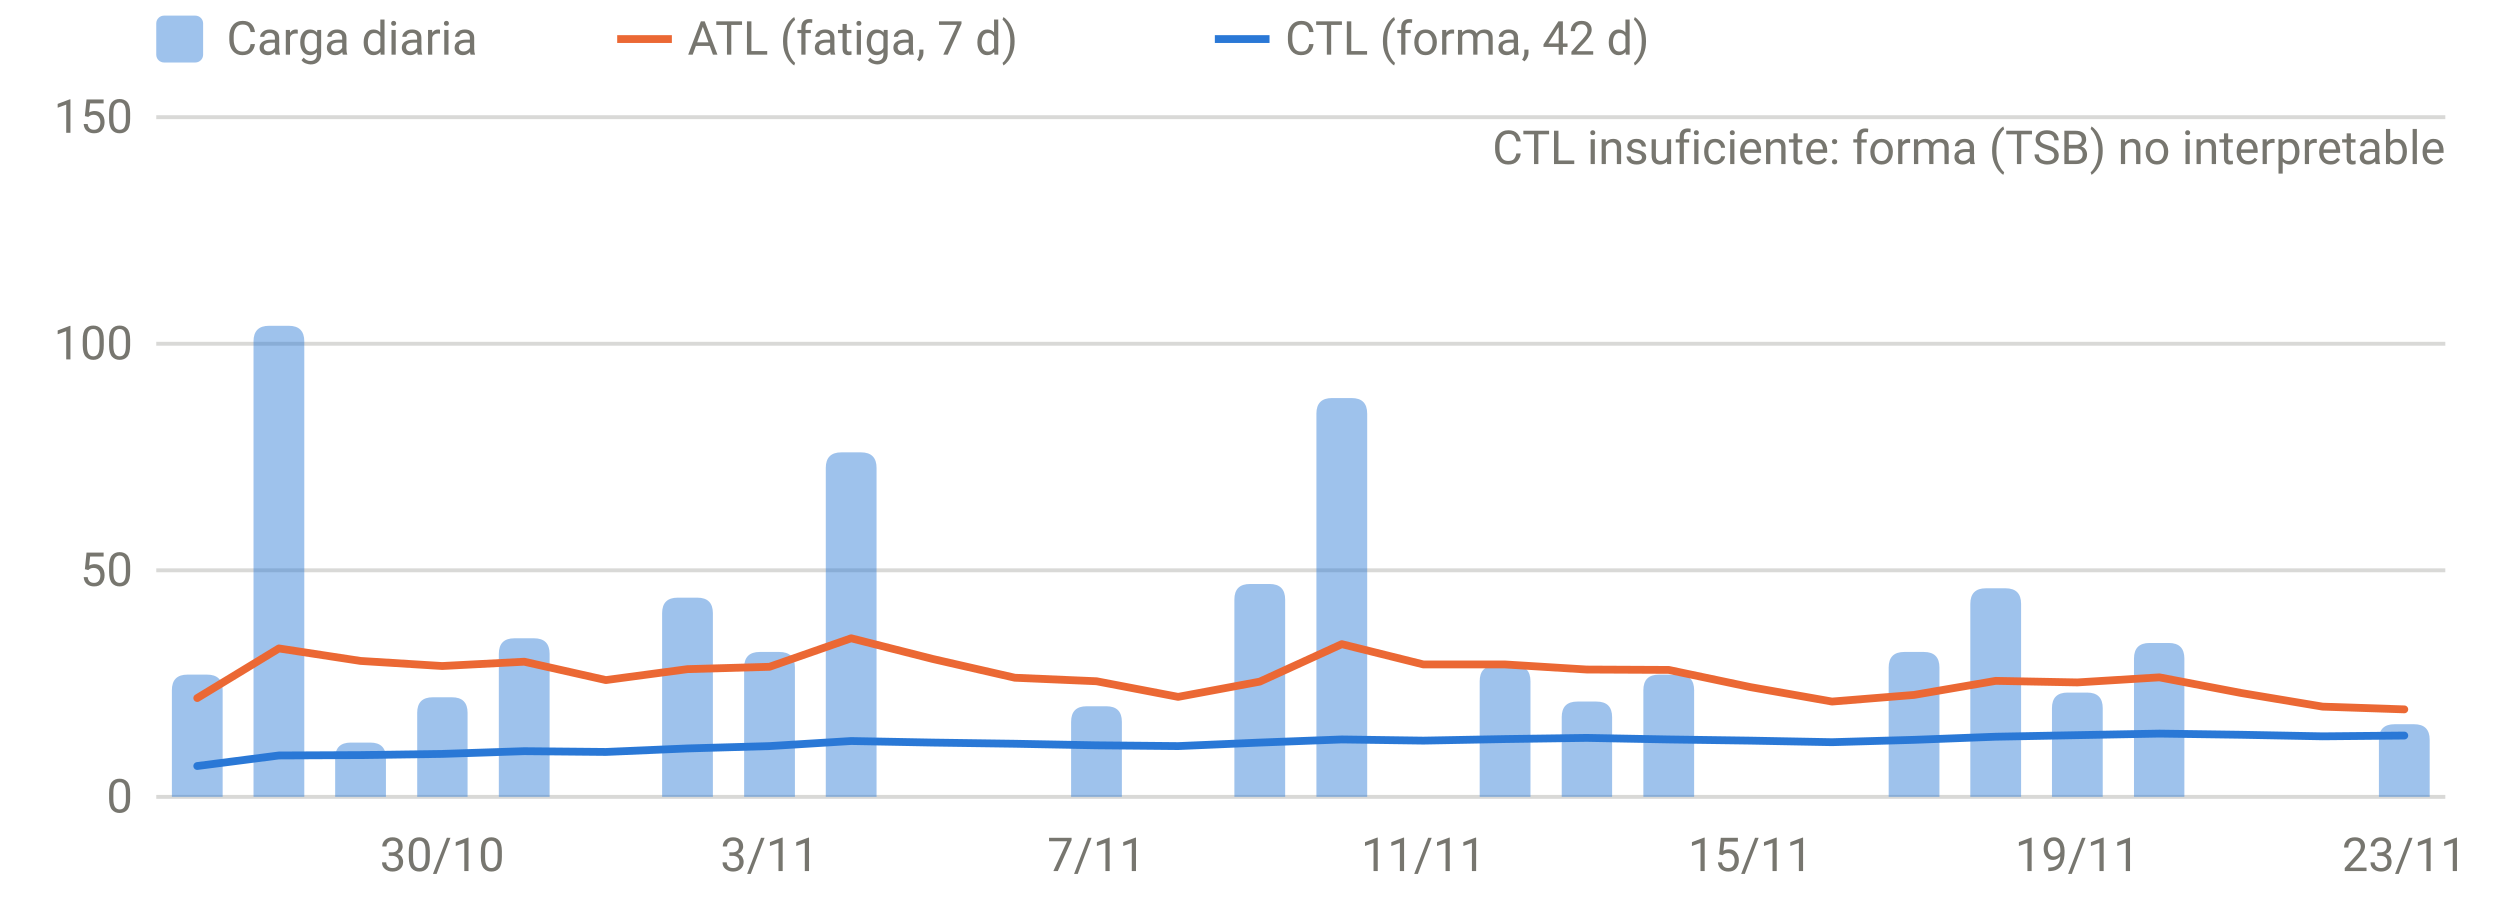
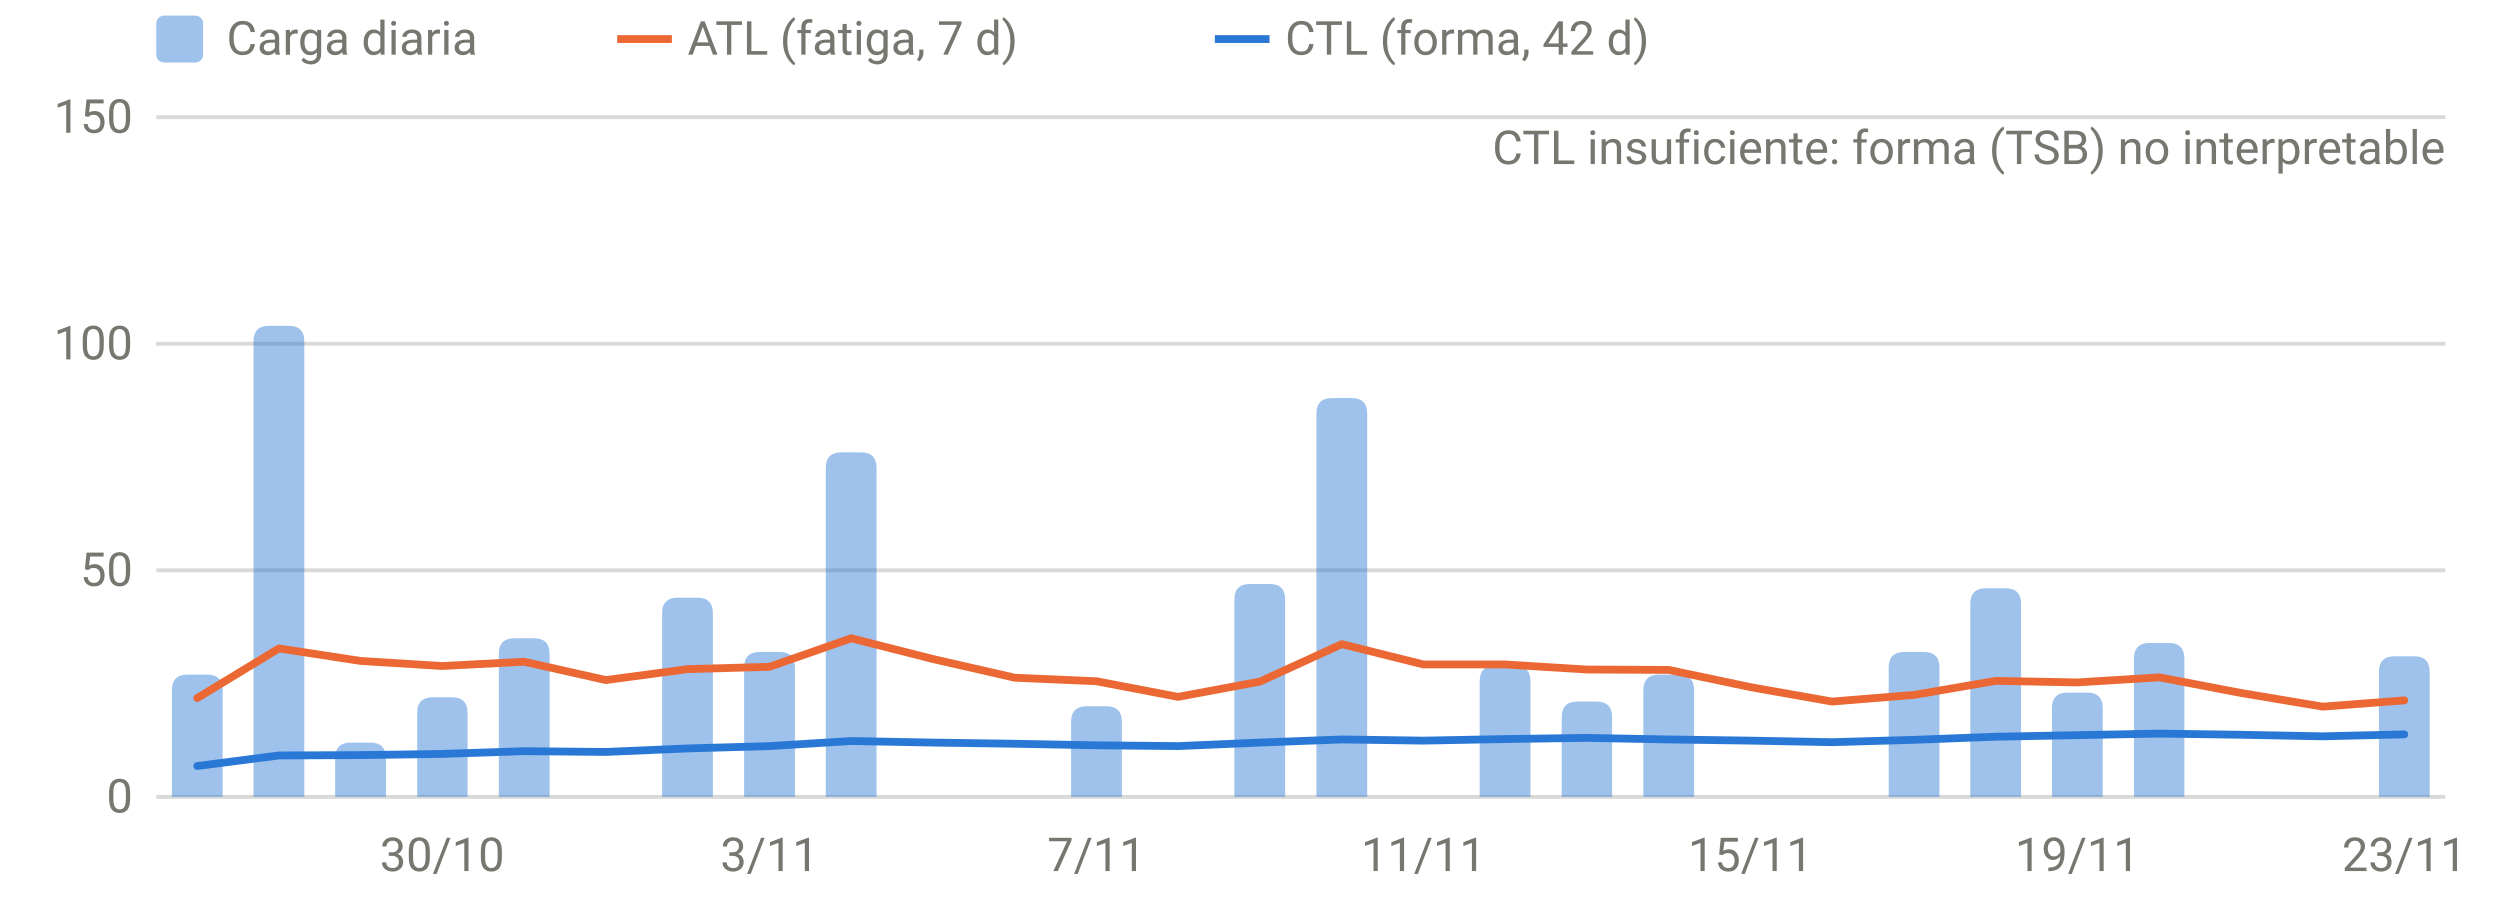
<svg xmlns="http://www.w3.org/2000/svg" viewBox="0 0 640 230" width="640" height="230" role="img" aria-label="Carga diaria, ATL y CTL" font-family="system-ui,-apple-system,Segoe UI,Roboto,sans-serif" font-size="12" fill="#77766f">
  <line x1="40" x2="626" y1="204.0" y2="204.0" stroke="rgba(119,118,111,0.28)" stroke-width="1" />
  <text x="34" y="208.0" text-anchor="end">0</text>
  <line x1="40" x2="626" y1="146.0" y2="146.0" stroke="rgba(119,118,111,0.28)" stroke-width="1" />
  <text x="34" y="150.0" text-anchor="end">50</text>
  <line x1="40" x2="626" y1="88.0" y2="88.0" stroke="rgba(119,118,111,0.28)" stroke-width="1" />
  <text x="34" y="92.0" text-anchor="end">100</text>
  <line x1="40" x2="626" y1="30.0" y2="30.0" stroke="rgba(119,118,111,0.28)" stroke-width="1" />
  <text x="34" y="34.0" text-anchor="end">150</text>
  <text x="113.2" y="223" text-anchor="middle">30/10</text>
  <text x="197.0" y="223" text-anchor="middle">3/11</text>
  <text x="280.7" y="223" text-anchor="middle">7/11</text>
  <text x="364.4" y="223" text-anchor="middle">11/11</text>
  <text x="448.1" y="223" text-anchor="middle">15/11</text>
  <text x="531.8" y="223" text-anchor="middle">19/11</text>
  <text x="615.5" y="223" text-anchor="middle">23/11</text>
  <path d="M44.0,204.0V176.7Q44.0,172.7 48.0,172.7H53.0Q57.0,172.7 57.0,176.7V204.0Z" fill="rgba(42,120,214,0.45)" />
  <path d="M64.9,204.0V87.4Q64.9,83.4 68.9,83.4H73.9Q77.9,83.4 77.9,87.4V204.0Z" fill="rgba(42,120,214,0.45)" />
  <path d="M85.8,204.0V194.1Q85.8,190.1 89.8,190.1H94.8Q98.8,190.1 98.8,194.1V204.0Z" fill="rgba(42,120,214,0.45)" />
  <path d="M106.8,204.0V182.5Q106.8,178.5 110.8,178.5H115.7Q119.7,178.5 119.7,182.5V204.0Z" fill="rgba(42,120,214,0.45)" />
  <path d="M127.7,204.0V167.4Q127.7,163.4 131.7,163.4H136.7Q140.7,163.4 140.7,167.4V204.0Z" fill="rgba(42,120,214,0.45)" />
  <path d="M169.5,204.0V157.0Q169.5,153.0 173.5,153.0H178.5Q182.5,153.0 182.5,157.0V204.0Z" fill="rgba(42,120,214,0.45)" />
  <path d="M190.5,204.0V170.9Q190.5,166.9 194.5,166.9H199.5Q203.5,166.9 203.5,170.9V204.0Z" fill="rgba(42,120,214,0.45)" />
  <path d="M211.4,204.0V119.8Q211.4,115.8 215.4,115.8H220.4Q224.4,115.8 224.4,119.8V204.0Z" fill="rgba(42,120,214,0.45)" />
  <path d="M274.2,204.0V184.8Q274.2,180.8 278.2,180.8H283.2Q287.2,180.8 287.2,184.8V204.0Z" fill="rgba(42,120,214,0.45)" />
  <path d="M316.0,204.0V153.5Q316.0,149.5 320.0,149.5H325.0Q329.0,149.5 329.0,153.5V204.0Z" fill="rgba(42,120,214,0.45)" />
  <path d="M337.0,204.0V105.9Q337.0,101.9 341.0,101.9H346.0Q350.0,101.9 350.0,105.9V204.0Z" fill="rgba(42,120,214,0.45)" />
  <path d="M378.8,204.0V174.4Q378.8,170.4 382.8,170.4H387.8Q391.8,170.4 391.8,174.4V204.0Z" fill="rgba(42,120,214,0.45)" />
  <path d="M399.8,204.0V183.6Q399.8,179.6 403.8,179.6H408.7Q412.7,179.6 412.7,183.6V204.0Z" fill="rgba(42,120,214,0.45)" />
  <path d="M420.7,204.0V176.7Q420.7,172.7 424.7,172.7H429.7Q433.7,172.7 433.7,176.7V204.0Z" fill="rgba(42,120,214,0.45)" />
  <path d="M483.5,204.0V170.9Q483.5,166.9 487.5,166.9H492.5Q496.5,166.9 496.5,170.9V204.0Z" fill="rgba(42,120,214,0.45)" />
  <path d="M504.4,204.0V154.6Q504.4,150.6 508.4,150.6H513.4Q517.4,150.6 517.4,154.6V204.0Z" fill="rgba(42,120,214,0.45)" />
  <path d="M525.3,204.0V181.3Q525.3,177.3 529.3,177.3H534.3Q538.3,177.3 538.3,181.3V204.0Z" fill="rgba(42,120,214,0.45)" />
  <path d="M546.3,204.0V168.6Q546.3,164.6 550.3,164.6H555.2Q559.2,164.6 559.2,168.6V204.0Z" fill="rgba(42,120,214,0.45)" />
-   <path d="M609.0,204.0V189.4Q609.0,185.4 613.0,185.4H618.0Q622.0,185.4 622.0,189.4V204.0Z" fill="rgba(42,120,214,0.45)" />
-   <path d="M50.5,178.7 L71.4,166.0 L92.3,169.2 L113.2,170.5 L134.2,169.4 L155.1,174.1 L176.0,171.3 L197.0,170.7 L217.9,163.4 L238.8,168.7 L259.8,173.5 L280.7,174.4 L301.6,178.4 L322.5,174.5 L343.5,164.9 L364.4,170.1 L385.3,170.1 L406.2,171.4 L427.2,171.5 L448.1,175.9 L469.0,179.6 L490.0,177.9 L510.9,174.3 L531.8,174.7 L552.8,173.4 L573.7,177.4 L594.6,180.9 L615.5,181.6" fill="none" stroke="#eb6834" stroke-width="2" stroke-linejoin="round" stroke-linecap="round" />
-   <path d="M50.5,196.1 L71.4,193.4 L92.3,193.3 L113.2,193.0 L134.2,192.3 L155.1,192.5 L176.0,191.6 L197.0,191.0 L217.9,189.7 L238.8,190.1 L259.8,190.4 L280.7,190.8 L301.6,191.0 L322.5,190.1 L343.5,189.3 L364.4,189.6 L385.3,189.2 L406.2,188.9 L427.2,189.3 L448.1,189.6 L469.0,190.0 L490.0,189.4 L510.9,188.6 L531.8,188.2 L552.8,187.8 L573.7,188.1 L594.6,188.5 L615.5,188.3" fill="none" stroke="#2a78d6" stroke-width="2" stroke-linejoin="round" stroke-linecap="round" />
+   <path d="M609.0,204.0V172.0Q609.0,168.0 613.0,168.0H618.0Q622.0,168.0 622.0,172.0V204.0Z" fill="rgba(42,120,214,0.45)" />
+   <path d="M50.5,178.7 L71.4,166.0 L92.3,169.2 L113.2,170.5 L134.2,169.4 L155.1,174.1 L176.0,171.3 L197.0,170.7 L217.9,163.4 L238.8,168.7 L259.8,173.5 L280.7,174.4 L301.6,178.4 L322.5,174.5 L343.5,164.9 L364.4,170.1 L385.3,170.1 L406.2,171.4 L427.2,171.5 L448.1,175.9 L469.0,179.6 L490.0,177.9 L510.9,174.3 L531.8,174.7 L552.8,173.4 L573.7,177.4 L594.6,180.9 L615.5,179.3" fill="none" stroke="#eb6834" stroke-width="2" stroke-linejoin="round" stroke-linecap="round" />
+   <path d="M50.5,196.1 L71.4,193.4 L92.3,193.3 L113.2,193.0 L134.2,192.3 L155.1,192.5 L176.0,191.6 L197.0,191.0 L217.9,189.7 L238.8,190.1 L259.8,190.4 L280.7,190.8 L301.6,191.0 L322.5,190.1 L343.5,189.3 L364.4,189.6 L385.3,189.2 L406.2,188.9 L427.2,189.3 L448.1,189.6 L469.0,190.0 L490.0,189.4 L510.9,188.6 L531.8,188.2 L552.8,187.8 L573.7,188.1 L594.6,188.5 L615.5,188.0" fill="none" stroke="#2a78d6" stroke-width="2" stroke-linejoin="round" stroke-linecap="round" />
  <text x="626" y="42" text-anchor="end">CTL insuficiente: forma (TSB) no interpretable</text>
  <rect x="40" y="4" width="12" height="12" rx="2" fill="rgba(42,120,214,0.45)" />
  <text x="58" y="14">Carga diaria</text>
  <line x1="158" x2="172" y1="10" y2="10" stroke="#eb6834" stroke-width="2" />
  <text x="176" y="14">ATL (fatiga, 7 d)</text>
  <line x1="311" x2="325" y1="10" y2="10" stroke="#2a78d6" stroke-width="2" />
  <text x="329" y="14">CTL (forma, 42 d)</text>
</svg>
